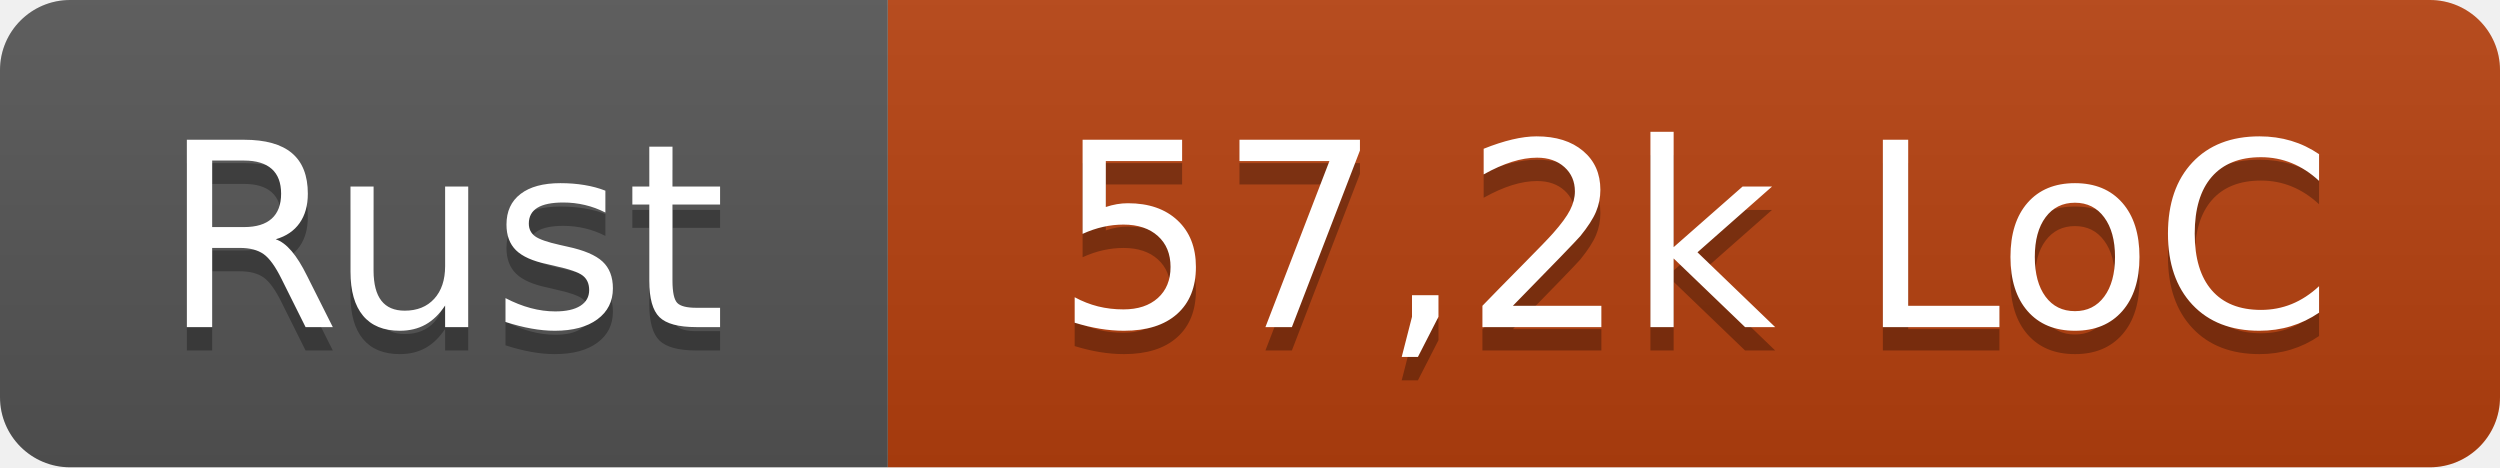
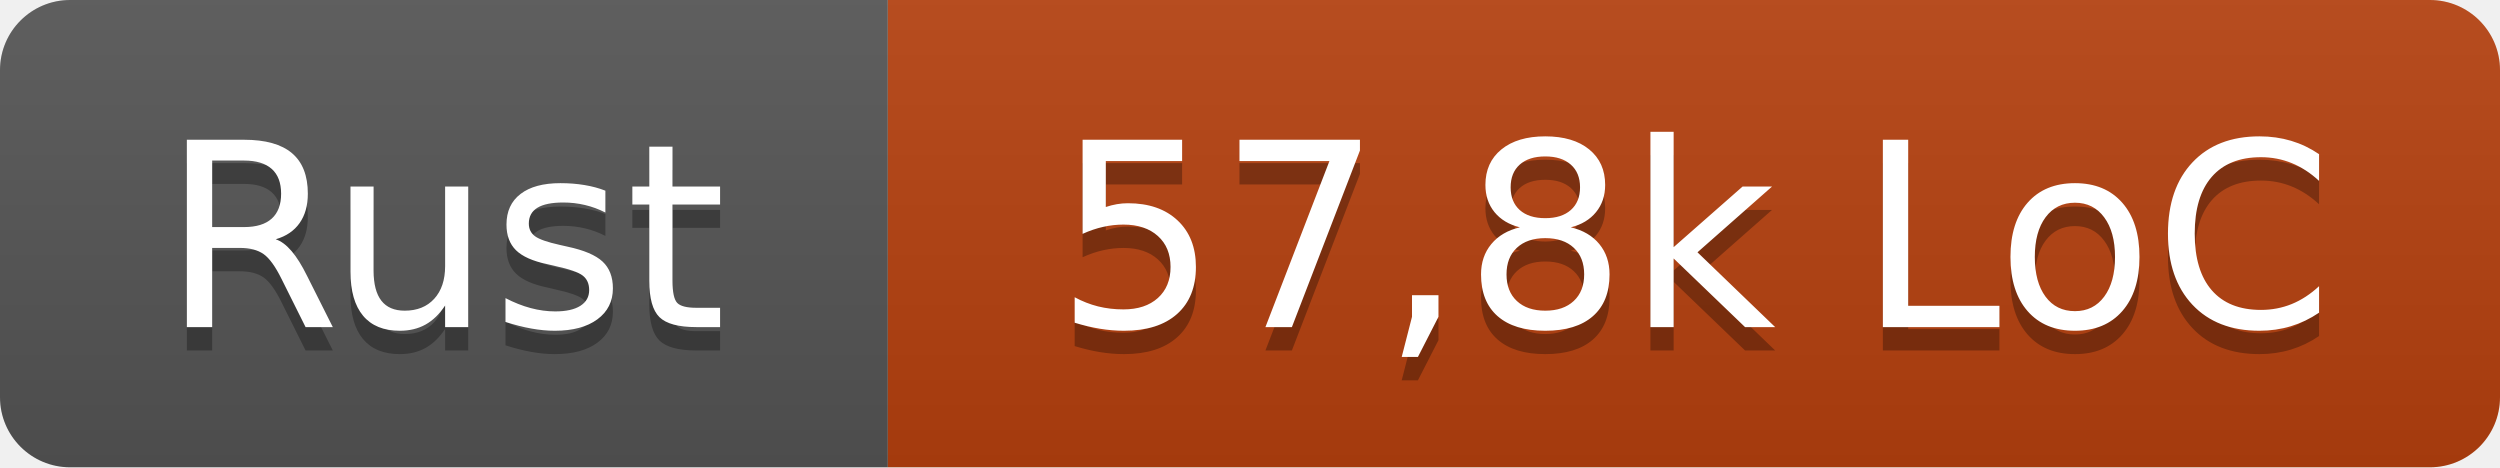
- <svg xmlns="http://www.w3.org/2000/svg" width="107" height="20" role="img" aria-label="Rust: 57,2k LoC">
+ <svg xmlns="http://www.w3.org/2000/svg" width="107" height="20" role="img" aria-label="Rust: 57,8k LoC">
  <linearGradient id="s" x2="0" y2="100%">
    <stop offset="0" stop-color="#bbb" stop-opacity=".1" />
    <stop offset="1" stop-opacity=".1" />
  </linearGradient>
  <clipPath id="r">
    <rect width="107" height="20" rx="3" fill="#fff" />
  </clipPath>
  <g clip-path="url(#r)">
    <rect width="38" height="20" fill="#555" />
    <rect x="38" width="69" height="20" fill="#b7410e" />
    <rect width="107" height="20" fill="url(#s)" />
  </g>
  <g fill="#fff" text-anchor="middle" font-family="Verdana,Geneva,DejaVu Sans,sans-serif" text-rendering="geometricPrecision" font-size="110">
    <text x="190" y="150" fill="#010101" fill-opacity=".3" transform="scale(.1)" textLength="260">Rust</text>
    <text x="190" y="140" transform="scale(.1)" textLength="260">Rust</text>
-     <text x="725" y="150" fill="#010101" fill-opacity=".3" transform="scale(.1)" textLength="570">57,2k LoC</text>
-     <text x="725" y="140" transform="scale(.1)" textLength="570">57,2k LoC</text>
+     <text x="725" y="150" fill="#010101" fill-opacity=".3" transform="scale(.1)" textLength="570">57,8k LoC</text>
+     <text x="725" y="140" transform="scale(.1)" textLength="570">57,8k LoC</text>
  </g>
</svg>
